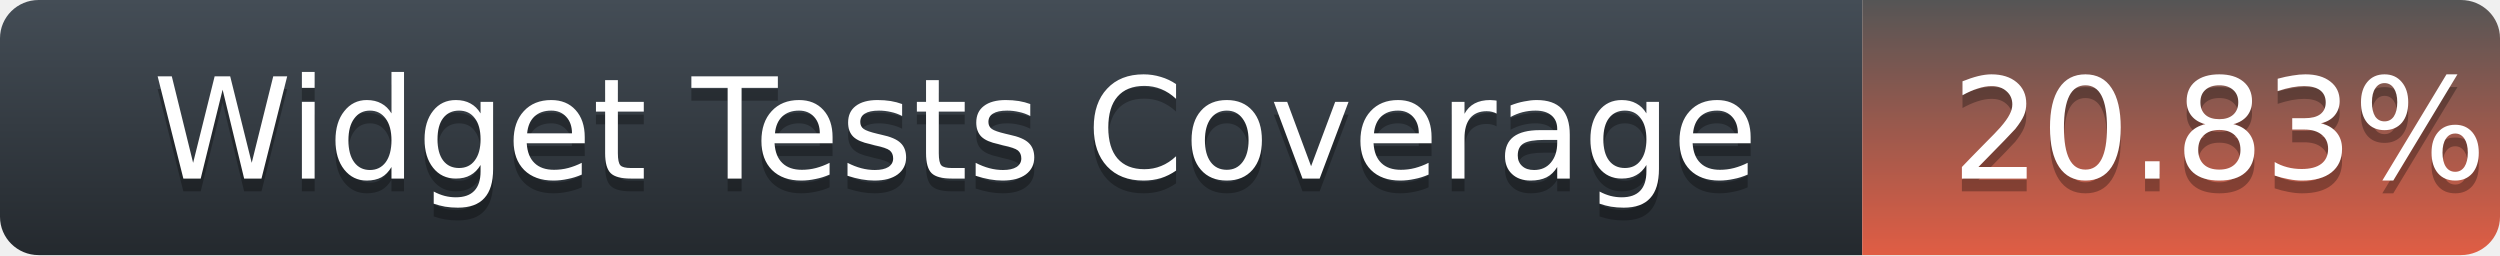
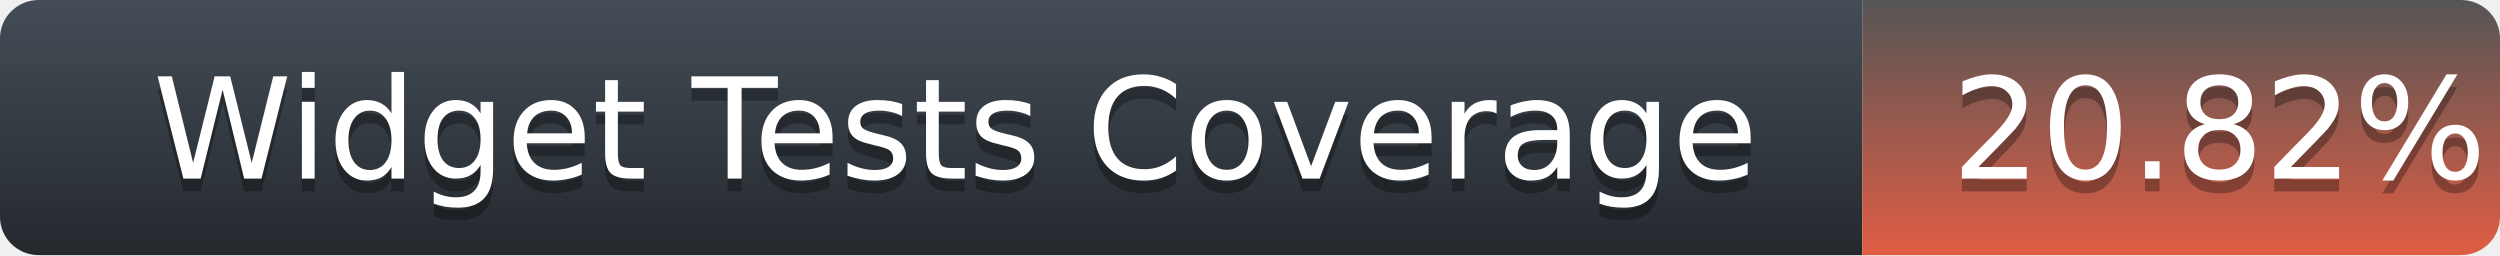
<svg xmlns="http://www.w3.org/2000/svg" width="196" height="20">
  <defs>
    <linearGradient id="title-fill" x1="50%" y1="0%" x2="50%" y2="100%">
      <stop stop-color="#444D56" offset="0%" />
      <stop stop-color="#24292E" offset="100%" />
    </linearGradient>
    <linearGradient id="coverage-fill" x1="50%" y1="0%" x2="50%" y2="100%">
      <stop stop-color="#555" offset="0%" />
      <stop stop-color="#e05d44" offset="100%" />
    </linearGradient>
  </defs>
  <g fill="none" fill-rule="evenodd">
    <g font-family="'DejaVu Sans',Verdana,Geneva,sans-serif" font-size="11">
      <path d="M0,3 C0,1.343 1.355,0 3.027,0 L146,0 L146,20 L3.027,20 C1.355,20 0,18.657 0,17 L0,3 Z" fill="url(#title-fill)" fill-rule="nonzero" />
      <text fill="#010101" fill-opacity=".3">
        <tspan x="12" y="15" aria-hidden="true">Widget Tests Coverage</tspan>
      </text>
      <text fill="#FFFFFF">
        <tspan x="12" y="14">Widget Tests Coverage</tspan>
      </text>
    </g>
    <g transform="translate(146)" font-family="'DejaVu Sans',Verdana,Geneva,sans-serif" font-size="11">
      <path d="M0 0h46.939C48.629 0 50 1.343 50 3v14c0 1.657-1.37 3-3.061 3H0V0z" fill="url(#coverage-fill)" fill-rule="nonzero" />
      <text fill="#010101" fill-opacity=".3" aria-hidden="true">
-         <tspan x="7" y="15">20.83%</tspan>
+         <tspan x="7" y="15">20.82%</tspan>
      </text>
      <text fill="#FFFFFF">
-         <tspan x="7" y="14">20.83%</tspan>
+         <tspan x="7" y="14">20.82%</tspan>
      </text>
    </g>
  </g>
</svg>
